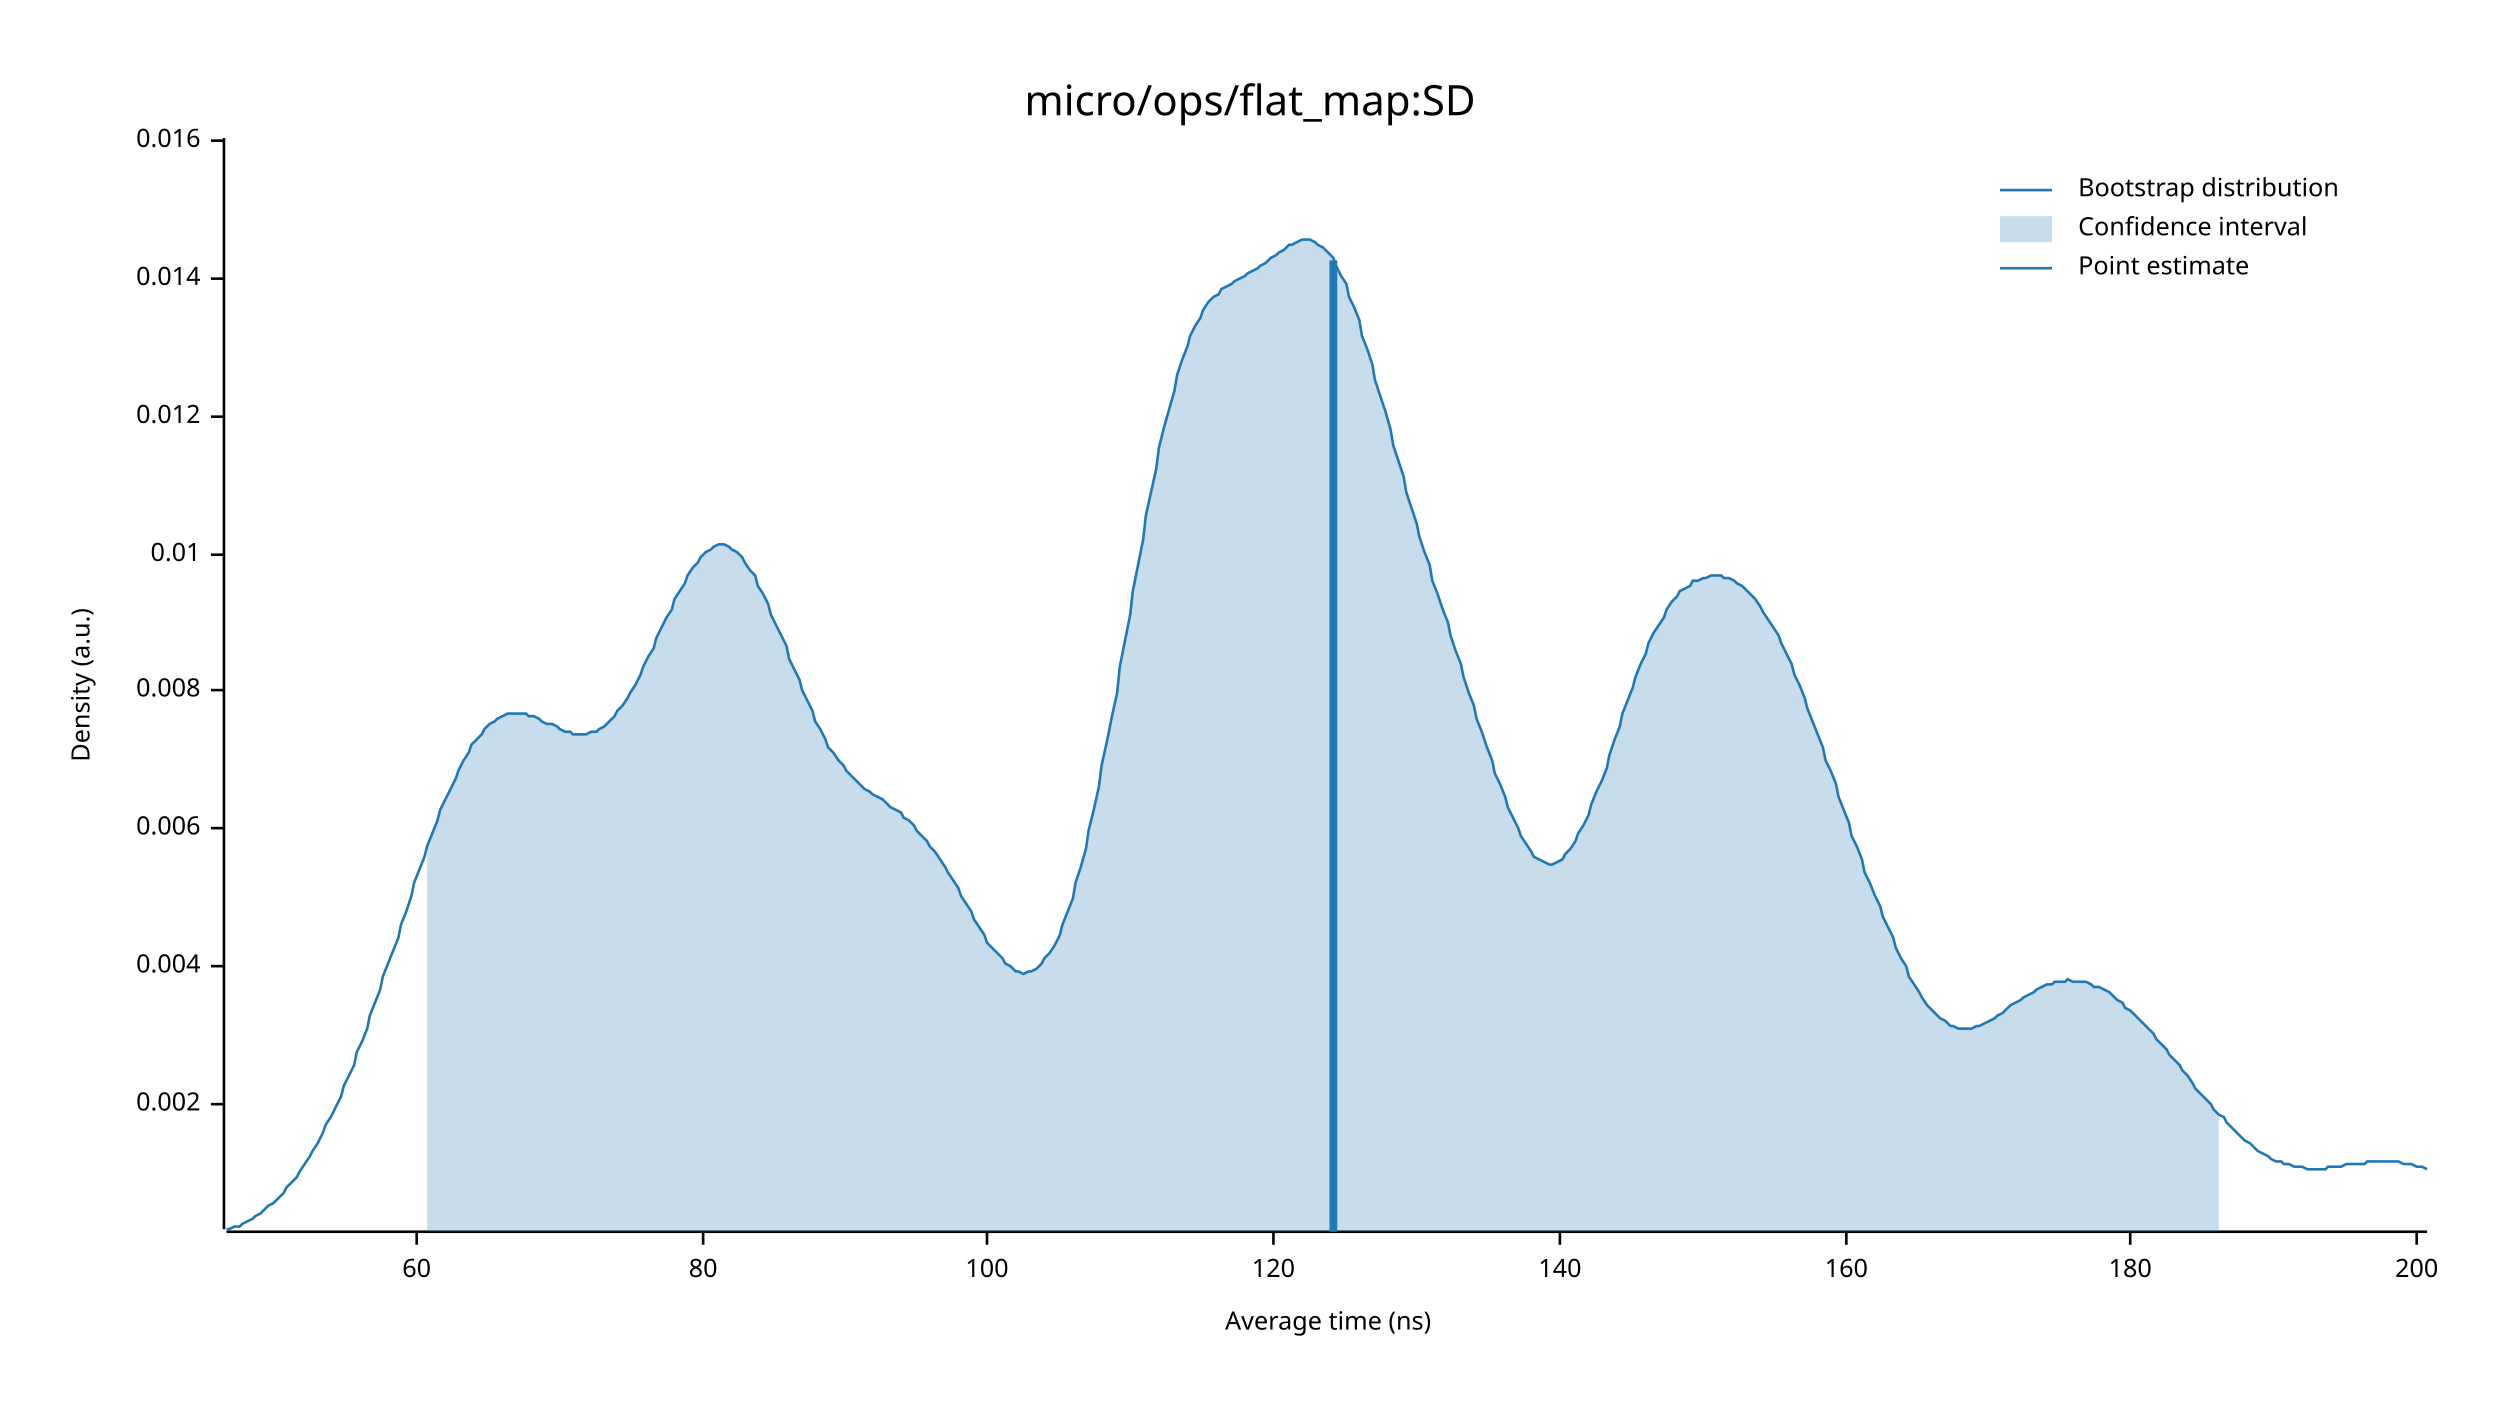
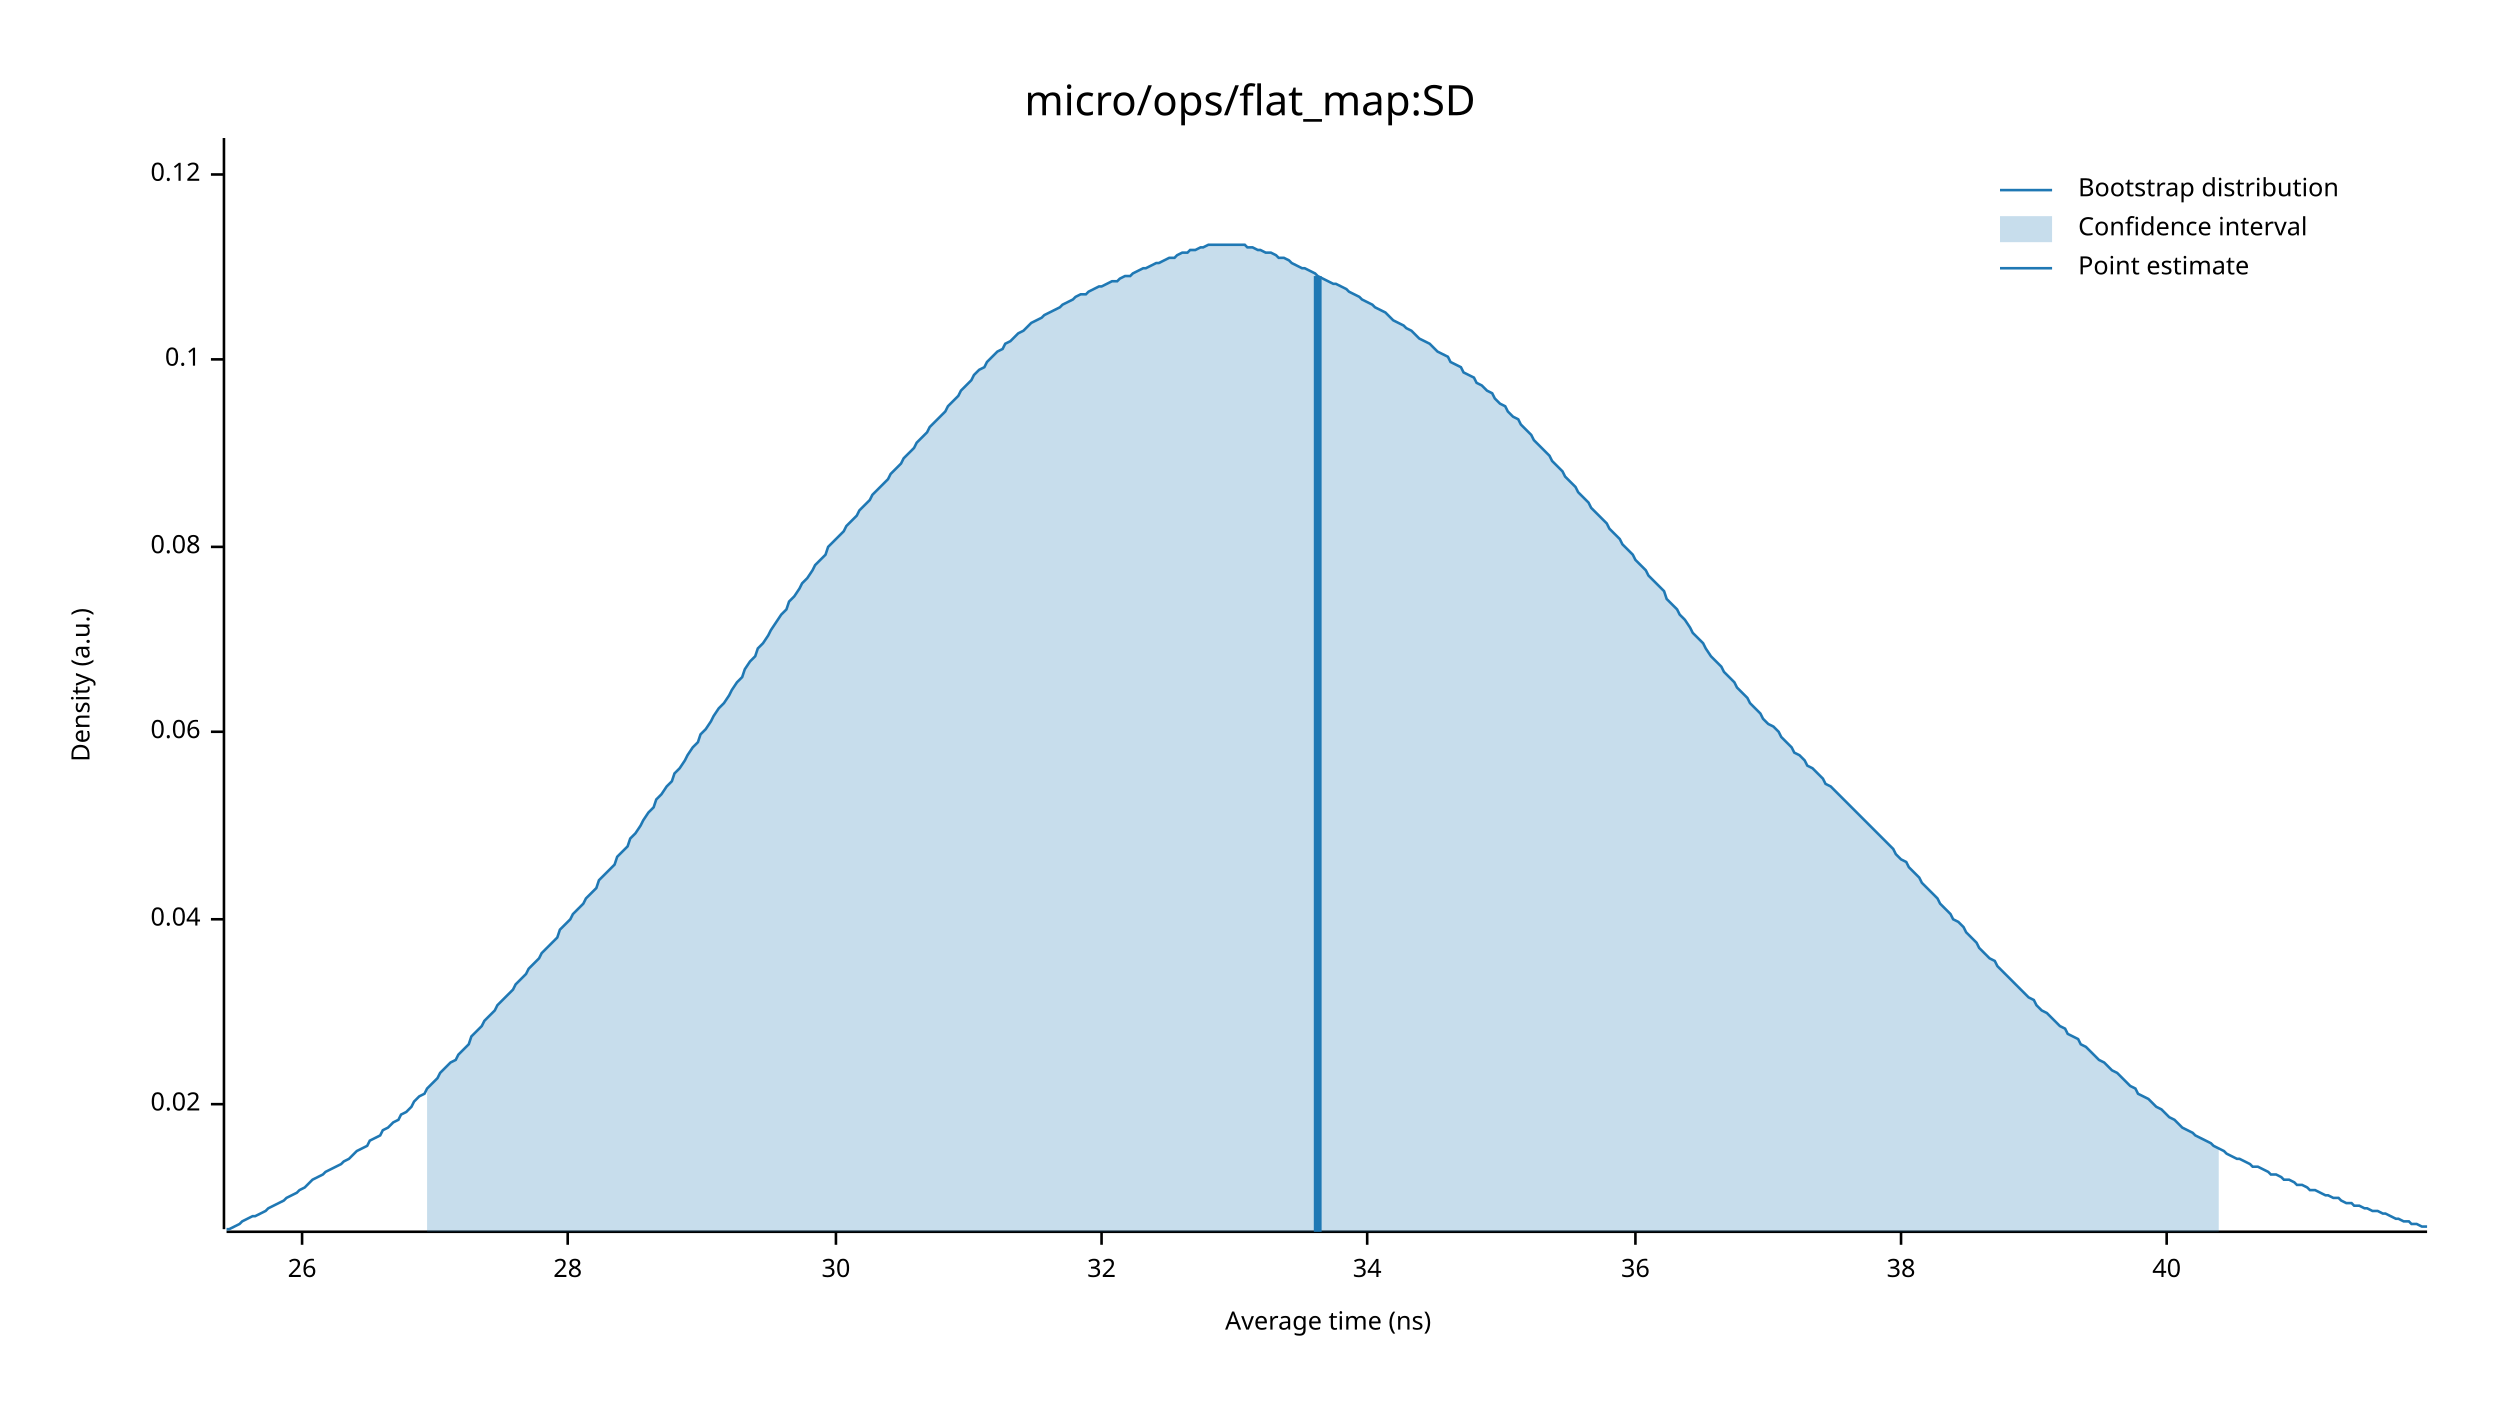
<svg xmlns="http://www.w3.org/2000/svg" width="960" height="540" viewBox="0 0 960 540">
  <text x="480" y="32" dy="0.76em" text-anchor="middle" font-family="sans-serif" font-size="16.129" opacity="1" fill="#000000">
micro/ops/flat_map:SD
</text>
  <text x="27" y="263" dy="0.76em" text-anchor="middle" font-family="sans-serif" font-size="9.677" opacity="1" fill="#000000" transform="rotate(270, 27, 263)">
Density (a.u.)
</text>
  <text x="510" y="513" dy="-0.5ex" text-anchor="middle" font-family="sans-serif" font-size="9.677" opacity="1" fill="#000000">
Average time (ns)
</text>
  <polyline fill="none" opacity="1" stroke="#000000" stroke-width="1" points="86,53 86,472 " />
  <text x="77" y="424" dy="0.5ex" text-anchor="end" font-family="sans-serif" font-size="9.677" opacity="1" fill="#000000">
- 0.002
+ 0.02
</text>
  <polyline fill="none" opacity="1" stroke="#000000" stroke-width="1" points="81,424 86,424 " />
-   <text x="77" y="371" dy="0.5ex" text-anchor="end" font-family="sans-serif" font-size="9.677" opacity="1" fill="#000000">
- 0.004
+   <text x="77" y="353" dy="0.5ex" text-anchor="end" font-family="sans-serif" font-size="9.677" opacity="1" fill="#000000">
+ 0.04
</text>
-   <polyline fill="none" opacity="1" stroke="#000000" stroke-width="1" points="81,371 86,371 " />
-   <text x="77" y="318" dy="0.5ex" text-anchor="end" font-family="sans-serif" font-size="9.677" opacity="1" fill="#000000">
- 0.006
+   <polyline fill="none" opacity="1" stroke="#000000" stroke-width="1" points="81,353 86,353 " />
+   <text x="77" y="281" dy="0.5ex" text-anchor="end" font-family="sans-serif" font-size="9.677" opacity="1" fill="#000000">
+ 0.06
</text>
-   <polyline fill="none" opacity="1" stroke="#000000" stroke-width="1" points="81,318 86,318 " />
-   <text x="77" y="265" dy="0.5ex" text-anchor="end" font-family="sans-serif" font-size="9.677" opacity="1" fill="#000000">
- 0.008
+   <polyline fill="none" opacity="1" stroke="#000000" stroke-width="1" points="81,281 86,281 " />
+   <text x="77" y="210" dy="0.5ex" text-anchor="end" font-family="sans-serif" font-size="9.677" opacity="1" fill="#000000">
+ 0.08
</text>
-   <polyline fill="none" opacity="1" stroke="#000000" stroke-width="1" points="81,265 86,265 " />
-   <text x="77" y="213" dy="0.5ex" text-anchor="end" font-family="sans-serif" font-size="9.677" opacity="1" fill="#000000">
- 0.01
+   <polyline fill="none" opacity="1" stroke="#000000" stroke-width="1" points="81,210 86,210 " />
+   <text x="77" y="138" dy="0.5ex" text-anchor="end" font-family="sans-serif" font-size="9.677" opacity="1" fill="#000000">
+ 0.1
</text>
-   <polyline fill="none" opacity="1" stroke="#000000" stroke-width="1" points="81,213 86,213 " />
-   <text x="77" y="160" dy="0.5ex" text-anchor="end" font-family="sans-serif" font-size="9.677" opacity="1" fill="#000000">
- 0.012
+   <polyline fill="none" opacity="1" stroke="#000000" stroke-width="1" points="81,138 86,138 " />
+   <text x="77" y="67" dy="0.5ex" text-anchor="end" font-family="sans-serif" font-size="9.677" opacity="1" fill="#000000">
+ 0.12
</text>
-   <polyline fill="none" opacity="1" stroke="#000000" stroke-width="1" points="81,160 86,160 " />
-   <text x="77" y="107" dy="0.5ex" text-anchor="end" font-family="sans-serif" font-size="9.677" opacity="1" fill="#000000">
- 0.014
+   <polyline fill="none" opacity="1" stroke="#000000" stroke-width="1" points="81,67 86,67 " />
+   <polyline fill="none" opacity="1" stroke="#000000" stroke-width="1" points="87,473 932,473 " />
+   <text x="116" y="483" dy="0.76em" text-anchor="middle" font-family="sans-serif" font-size="9.677" opacity="1" fill="#000000">
+ 26
</text>
-   <polyline fill="none" opacity="1" stroke="#000000" stroke-width="1" points="81,107 86,107 " />
-   <text x="77" y="54" dy="0.5ex" text-anchor="end" font-family="sans-serif" font-size="9.677" opacity="1" fill="#000000">
- 0.016
+   <polyline fill="none" opacity="1" stroke="#000000" stroke-width="1" points="116,473 116,478 " />
+   <text x="218" y="483" dy="0.76em" text-anchor="middle" font-family="sans-serif" font-size="9.677" opacity="1" fill="#000000">
+ 28
</text>
-   <polyline fill="none" opacity="1" stroke="#000000" stroke-width="1" points="81,54 86,54 " />
-   <polyline fill="none" opacity="1" stroke="#000000" stroke-width="1" points="87,473 932,473 " />
-   <text x="160" y="483" dy="0.76em" text-anchor="middle" font-family="sans-serif" font-size="9.677" opacity="1" fill="#000000">
- 60
+   <polyline fill="none" opacity="1" stroke="#000000" stroke-width="1" points="218,473 218,478 " />
+   <text x="321" y="483" dy="0.76em" text-anchor="middle" font-family="sans-serif" font-size="9.677" opacity="1" fill="#000000">
+ 30
</text>
-   <polyline fill="none" opacity="1" stroke="#000000" stroke-width="1" points="160,473 160,478 " />
-   <text x="270" y="483" dy="0.76em" text-anchor="middle" font-family="sans-serif" font-size="9.677" opacity="1" fill="#000000">
- 80
+   <polyline fill="none" opacity="1" stroke="#000000" stroke-width="1" points="321,473 321,478 " />
+   <text x="423" y="483" dy="0.76em" text-anchor="middle" font-family="sans-serif" font-size="9.677" opacity="1" fill="#000000">
+ 32
</text>
-   <polyline fill="none" opacity="1" stroke="#000000" stroke-width="1" points="270,473 270,478 " />
-   <text x="379" y="483" dy="0.76em" text-anchor="middle" font-family="sans-serif" font-size="9.677" opacity="1" fill="#000000">
- 100
+   <polyline fill="none" opacity="1" stroke="#000000" stroke-width="1" points="423,473 423,478 " />
+   <text x="525" y="483" dy="0.76em" text-anchor="middle" font-family="sans-serif" font-size="9.677" opacity="1" fill="#000000">
+ 34
</text>
-   <polyline fill="none" opacity="1" stroke="#000000" stroke-width="1" points="379,473 379,478 " />
-   <text x="489" y="483" dy="0.76em" text-anchor="middle" font-family="sans-serif" font-size="9.677" opacity="1" fill="#000000">
- 120
+   <polyline fill="none" opacity="1" stroke="#000000" stroke-width="1" points="525,473 525,478 " />
+   <text x="628" y="483" dy="0.76em" text-anchor="middle" font-family="sans-serif" font-size="9.677" opacity="1" fill="#000000">
+ 36
</text>
-   <polyline fill="none" opacity="1" stroke="#000000" stroke-width="1" points="489,473 489,478 " />
-   <text x="599" y="483" dy="0.76em" text-anchor="middle" font-family="sans-serif" font-size="9.677" opacity="1" fill="#000000">
- 140
+   <polyline fill="none" opacity="1" stroke="#000000" stroke-width="1" points="628,473 628,478 " />
+   <text x="730" y="483" dy="0.76em" text-anchor="middle" font-family="sans-serif" font-size="9.677" opacity="1" fill="#000000">
+ 38
</text>
-   <polyline fill="none" opacity="1" stroke="#000000" stroke-width="1" points="599,473 599,478 " />
-   <text x="709" y="483" dy="0.76em" text-anchor="middle" font-family="sans-serif" font-size="9.677" opacity="1" fill="#000000">
- 160
+   <polyline fill="none" opacity="1" stroke="#000000" stroke-width="1" points="730,473 730,478 " />
+   <text x="832" y="483" dy="0.76em" text-anchor="middle" font-family="sans-serif" font-size="9.677" opacity="1" fill="#000000">
+ 40
</text>
-   <polyline fill="none" opacity="1" stroke="#000000" stroke-width="1" points="709,473 709,478 " />
-   <text x="818" y="483" dy="0.76em" text-anchor="middle" font-family="sans-serif" font-size="9.677" opacity="1" fill="#000000">
- 180
- </text>
-   <polyline fill="none" opacity="1" stroke="#000000" stroke-width="1" points="818,473 818,478 " />
-   <text x="928" y="483" dy="0.76em" text-anchor="middle" font-family="sans-serif" font-size="9.677" opacity="1" fill="#000000">
- 200
- </text>
-   <polyline fill="none" opacity="1" stroke="#000000" stroke-width="1" points="928,473 928,478 " />
-   <polyline fill="none" opacity="1" stroke="#1F78B4" stroke-width="1" points="87,472 88,472 90,471 92,471 93,470 95,469 97,468 98,467 100,466 102,464 103,463 105,462 107,460 109,458 110,456 112,454 114,452 115,450 117,447 119,444 120,442 122,439 124,435 125,432 127,429 129,425 131,421 132,417 134,413 136,409 137,404 139,400 141,395 142,390 144,385 146,380 147,375 149,370 151,365 153,360 154,355 156,350 158,344 159,339 161,334 163,329 164,325 166,320 168,315 169,311 171,307 173,303 175,299 176,296 178,292 180,289 181,286 183,284 185,282 186,280 188,278 190,277 191,276 193,275 195,274 197,274 198,274 200,274 202,274 203,275 205,275 207,276 208,277 210,278 212,278 214,279 215,280 217,281 219,281 220,282 222,282 224,282 225,282 227,281 229,281 230,280 232,279 234,277 236,275 237,273 239,271 241,268 242,266 244,263 246,259 247,256 249,252 251,249 252,245 254,241 256,237 258,234 259,230 261,227 263,224 264,221 266,218 268,216 269,214 271,212 273,211 274,210 276,209 278,209 280,210 281,211 283,212 285,214 286,216 288,219 290,221 291,225 293,228 295,232 296,236 298,240 300,244 302,248 303,253 305,257 307,261 308,265 310,269 312,273 313,277 315,280 317,284 318,287 320,289 322,292 324,294 325,296 327,298 329,300 330,301 332,303 334,304 335,305 337,306 339,307 341,309 342,310 344,311 346,312 347,314 349,315 351,317 352,319 354,321 356,323 357,325 359,327 361,330 363,333 364,335 366,338 368,341 369,344 371,347 373,350 374,353 376,356 378,359 379,362 381,364 383,366 385,368 386,370 388,371 390,373 391,373 393,374 395,373 396,373 398,372 400,370 401,368 403,366 405,363 407,359 408,355 410,350 412,345 413,339 415,333 417,326 418,319 420,311 422,302 423,294 425,285 427,275 429,266 430,256 432,246 434,236 435,227 437,217 439,207 440,198 442,189 444,180 445,172 447,164 449,157 451,150 452,144 454,138 456,133 457,129 459,125 461,122 462,119 464,116 466,114 468,113 469,111 471,110 473,109 474,108 476,107 478,106 479,105 481,104 483,103 484,102 486,101 488,99 490,98 491,97 493,96 495,94 496,94 498,93 500,92 501,92 503,92 505,93 506,94 508,95 510,97 512,99 513,102 515,106 517,109 518,114 520,118 522,123 523,129 525,134 527,140 528,146 530,152 532,158 534,165 535,171 537,177 539,183 540,189 542,195 544,201 545,206 547,212 549,217 550,223 552,228 554,234 556,239 557,244 559,250 561,255 562,260 564,266 566,271 567,276 569,281 571,287 573,292 574,297 576,301 578,306 579,310 581,314 583,318 584,321 586,324 588,327 589,329 591,330 593,331 595,332 596,332 598,331 600,330 601,328 603,326 605,323 606,320 608,317 610,313 611,309 613,304 615,300 617,295 618,290 620,284 622,279 623,274 625,269 627,264 628,260 630,255 632,251 633,247 635,243 637,240 639,237 640,234 642,231 644,229 645,227 647,226 649,225 650,223 652,223 654,222 655,222 657,221 659,221 661,221 662,222 664,222 666,223 667,224 669,225 671,227 672,228 674,230 676,233 677,235 679,238 681,241 683,244 684,247 686,251 688,255 689,259 691,263 693,268 694,272 696,277 698,282 700,287 701,292 703,296 705,301 706,306 708,311 710,316 711,321 713,325 715,330 716,335 718,339 720,344 722,348 723,352 725,356 727,360 728,364 730,368 732,371 733,375 735,378 737,381 738,383 740,386 742,388 744,390 745,391 747,392 749,394 750,394 752,395 754,395 755,395 757,395 759,394 760,394 762,393 764,392 766,391 767,390 769,389 771,387 772,386 774,385 776,384 777,383 779,382 781,381 782,380 784,379 786,378 788,378 789,377 791,377 793,377 794,376 796,377 798,377 799,377 801,377 803,378 804,379 806,379 808,380 810,381 811,382 813,384 815,385 816,387 818,388 820,390 821,391 823,393 825,395 827,397 828,399 830,401 832,403 833,405 835,407 837,409 838,411 840,413 842,416 843,418 845,420 847,422 849,424 850,426 852,428 854,429 855,431 857,433 859,435 860,436 862,438 864,439 865,440 867,442 869,443 871,444 872,445 874,446 876,446 877,447 879,447 881,448 882,448 884,448 886,449 887,449 889,449 891,449 893,449 894,448 896,448 898,448 899,448 901,447 903,447 904,447 906,447 908,447 909,446 911,446 913,446 915,446 916,446 918,446 920,446 921,446 923,447 925,447 926,447 928,448 930,448 932,449 " />
-   <polygon opacity="0.25" fill="#1F78B4" points="164,325 166,320 168,315 169,311 171,307 173,303 175,299 176,296 178,292 180,289 181,286 183,284 185,282 186,280 188,278 190,277 191,276 193,275 195,274 197,274 198,274 200,274 202,274 203,275 205,275 207,276 208,277 210,278 212,278 214,279 215,280 217,281 219,281 220,282 222,282 224,282 225,282 227,281 229,281 230,280 232,279 234,277 236,275 237,273 239,271 241,268 242,266 244,263 246,259 247,256 249,252 251,249 252,245 254,241 256,237 258,234 259,230 261,227 263,224 264,221 266,218 268,216 269,214 271,212 273,211 274,210 276,209 278,209 280,210 281,211 283,212 285,214 286,216 288,219 290,221 291,225 293,228 295,232 296,236 298,240 300,244 302,248 303,253 305,257 307,261 308,265 310,269 312,273 313,277 315,280 317,284 318,287 320,289 322,292 324,294 325,296 327,298 329,300 330,301 332,303 334,304 335,305 337,306 339,307 341,309 342,310 344,311 346,312 347,314 349,315 351,317 352,319 354,321 356,323 357,325 359,327 361,330 363,333 364,335 366,338 368,341 369,344 371,347 373,350 374,353 376,356 378,359 379,362 381,364 383,366 385,368 386,370 388,371 390,373 391,373 393,374 395,373 396,373 398,372 400,370 401,368 403,366 405,363 407,359 408,355 410,350 412,345 413,339 415,333 417,326 418,319 420,311 422,302 423,294 425,285 427,275 429,266 430,256 432,246 434,236 435,227 437,217 439,207 440,198 442,189 444,180 445,172 447,164 449,157 451,150 452,144 454,138 456,133 457,129 459,125 461,122 462,119 464,116 466,114 468,113 469,111 471,110 473,109 474,108 476,107 478,106 479,105 481,104 483,103 484,102 486,101 488,99 490,98 491,97 493,96 495,94 496,94 498,93 500,92 501,92 503,92 505,93 506,94 508,95 510,97 512,99 513,102 515,106 517,109 518,114 520,118 522,123 523,129 525,134 527,140 528,146 530,152 532,158 534,165 535,171 537,177 539,183 540,189 542,195 544,201 545,206 547,212 549,217 550,223 552,228 554,234 556,239 557,244 559,250 561,255 562,260 564,266 566,271 567,276 569,281 571,287 573,292 574,297 576,301 578,306 579,310 581,314 583,318 584,321 586,324 588,327 589,329 591,330 593,331 595,332 596,332 598,331 600,330 601,328 603,326 605,323 606,320 608,317 610,313 611,309 613,304 615,300 617,295 618,290 620,284 622,279 623,274 625,269 627,264 628,260 630,255 632,251 633,247 635,243 637,240 639,237 640,234 642,231 644,229 645,227 647,226 649,225 650,223 652,223 654,222 655,222 657,221 659,221 661,221 662,222 664,222 666,223 667,224 669,225 671,227 672,228 674,230 676,233 677,235 679,238 681,241 683,244 684,247 686,251 688,255 689,259 691,263 693,268 694,272 696,277 698,282 700,287 701,292 703,296 705,301 706,306 708,311 710,316 711,321 713,325 715,330 716,335 718,339 720,344 722,348 723,352 725,356 727,360 728,364 730,368 732,371 733,375 735,378 737,381 738,383 740,386 742,388 744,390 745,391 747,392 749,394 750,394 752,395 754,395 755,395 757,395 759,394 760,394 762,393 764,392 766,391 767,390 769,389 771,387 772,386 774,385 776,384 777,383 779,382 781,381 782,380 784,379 786,378 788,378 789,377 791,377 793,377 794,376 796,377 798,377 799,377 801,377 803,378 804,379 806,379 808,380 810,381 811,382 813,384 815,385 816,387 818,388 820,390 821,391 823,393 825,395 827,397 828,399 830,401 832,403 833,405 835,407 837,409 838,411 840,413 842,416 843,418 845,420 847,422 849,424 850,426 852,428 852,473 164,473 " />
-   <polyline fill="none" opacity="1" stroke="#1F78B4" stroke-width="3" points="512,473 512,100 " />
+   <polyline fill="none" opacity="1" stroke="#000000" stroke-width="1" points="832,473 832,478 " />
+   <polyline fill="none" opacity="1" stroke="#1F78B4" stroke-width="1" points="87,472 88,472 90,471 92,470 93,469 95,468 97,467 98,467 100,466 102,465 103,464 105,463 107,462 109,461 110,460 112,459 114,458 115,457 117,456 119,454 120,453 122,452 124,451 125,450 127,449 129,448 131,447 132,446 134,445 136,443 137,442 139,441 141,440 142,438 144,437 146,436 147,434 149,433 151,431 153,430 154,428 156,427 158,425 159,423 161,421 163,420 164,418 166,416 168,414 169,412 171,410 173,408 175,407 176,405 178,403 180,401 181,398 183,396 185,394 186,392 188,390 190,388 191,386 193,384 195,382 197,380 198,378 200,376 202,374 203,372 205,370 207,368 208,366 210,364 212,362 214,360 215,357 217,355 219,353 220,351 222,349 224,347 225,345 227,343 229,341 230,338 232,336 234,334 236,332 237,329 239,327 241,325 242,322 244,320 246,317 247,315 249,312 251,310 252,307 254,305 256,302 258,300 259,297 261,295 263,292 264,290 266,287 268,285 269,282 271,280 273,277 274,275 276,272 278,270 280,267 281,265 283,262 285,260 286,257 288,254 290,252 291,249 293,247 295,244 296,242 298,239 300,236 302,234 303,231 305,229 307,226 308,224 310,222 312,219 313,217 315,215 317,213 318,210 320,208 322,206 324,204 325,202 327,200 329,198 330,196 332,194 334,192 335,190 337,188 339,186 341,184 342,182 344,180 346,178 347,176 349,174 351,172 352,170 354,168 356,166 357,164 359,162 361,160 363,158 364,156 366,154 368,152 369,150 371,148 373,146 374,144 376,142 378,141 379,139 381,137 383,135 385,134 386,132 388,131 390,129 391,128 393,127 395,125 396,124 398,123 400,122 401,121 403,120 405,119 407,118 408,117 410,116 412,115 413,114 415,113 417,113 418,112 420,111 422,110 423,110 425,109 427,108 429,108 430,107 432,106 434,106 435,105 437,104 439,103 440,103 442,102 444,101 445,101 447,100 449,99 451,99 452,98 454,97 456,97 457,96 459,96 461,95 462,95 464,94 466,94 468,94 469,94 471,94 473,94 474,94 476,94 478,94 479,95 481,95 483,96 484,96 486,97 488,97 490,98 491,99 493,99 495,100 496,101 498,102 500,103 501,103 503,104 505,105 506,106 508,107 510,108 512,109 513,109 515,110 517,111 518,112 520,113 522,114 523,115 525,116 527,117 528,118 530,119 532,120 534,122 535,123 537,124 539,125 540,126 542,127 544,129 545,130 547,131 549,132 550,133 552,135 554,136 556,137 557,139 559,140 561,141 562,143 564,144 566,145 567,147 569,148 571,150 573,151 574,153 576,155 578,156 579,158 581,160 583,161 584,163 586,165 588,167 589,169 591,171 593,173 595,175 596,177 598,179 600,181 601,183 603,185 605,187 606,189 608,191 610,193 611,195 613,197 615,199 617,201 618,203 620,205 622,207 623,209 625,211 627,213 628,215 630,217 632,219 633,221 635,223 637,225 639,227 640,230 642,232 644,234 645,236 647,238 649,241 650,243 652,245 654,247 655,249 657,252 659,254 661,256 662,258 664,260 666,262 667,264 669,266 671,268 672,270 674,272 676,274 677,276 679,278 681,279 683,281 684,283 686,285 688,287 689,289 691,290 693,292 694,294 696,295 698,297 700,299 701,301 703,302 705,304 706,305 708,307 710,309 711,310 713,312 715,314 716,315 718,317 720,319 722,321 723,322 725,324 727,326 728,328 730,330 732,331 733,333 735,335 737,337 738,339 740,341 742,343 744,345 745,347 747,349 749,351 750,353 752,354 754,356 755,358 757,360 759,362 760,364 762,366 764,368 766,369 767,371 769,373 771,375 772,376 774,378 776,380 777,381 779,383 781,384 782,386 784,388 786,389 788,391 789,392 791,394 793,395 794,397 796,398 798,399 799,401 801,402 803,404 804,405 806,407 808,408 810,410 811,411 813,412 815,414 816,415 818,417 820,418 821,420 823,421 825,422 827,424 828,425 830,426 832,428 833,429 835,430 837,432 838,433 840,434 842,435 843,436 845,437 847,438 849,439 850,440 852,441 854,442 855,443 857,444 859,445 860,445 862,446 864,447 865,448 867,448 869,449 871,450 872,451 874,451 876,452 877,453 879,453 881,454 882,455 884,455 886,456 887,457 889,457 891,458 893,459 894,459 896,460 898,460 899,461 901,462 903,462 904,463 906,463 908,464 909,464 911,465 913,465 915,466 916,466 918,467 920,468 921,468 923,469 925,469 926,470 928,470 930,471 932,471 " />
+   <polygon opacity="0.25" fill="#1F78B4" points="164,418 166,416 168,414 169,412 171,410 173,408 175,407 176,405 178,403 180,401 181,398 183,396 185,394 186,392 188,390 190,388 191,386 193,384 195,382 197,380 198,378 200,376 202,374 203,372 205,370 207,368 208,366 210,364 212,362 214,360 215,357 217,355 219,353 220,351 222,349 224,347 225,345 227,343 229,341 230,338 232,336 234,334 236,332 237,329 239,327 241,325 242,322 244,320 246,317 247,315 249,312 251,310 252,307 254,305 256,302 258,300 259,297 261,295 263,292 264,290 266,287 268,285 269,282 271,280 273,277 274,275 276,272 278,270 280,267 281,265 283,262 285,260 286,257 288,254 290,252 291,249 293,247 295,244 296,242 298,239 300,236 302,234 303,231 305,229 307,226 308,224 310,222 312,219 313,217 315,215 317,213 318,210 320,208 322,206 324,204 325,202 327,200 329,198 330,196 332,194 334,192 335,190 337,188 339,186 341,184 342,182 344,180 346,178 347,176 349,174 351,172 352,170 354,168 356,166 357,164 359,162 361,160 363,158 364,156 366,154 368,152 369,150 371,148 373,146 374,144 376,142 378,141 379,139 381,137 383,135 385,134 386,132 388,131 390,129 391,128 393,127 395,125 396,124 398,123 400,122 401,121 403,120 405,119 407,118 408,117 410,116 412,115 413,114 415,113 417,113 418,112 420,111 422,110 423,110 425,109 427,108 429,108 430,107 432,106 434,106 435,105 437,104 439,103 440,103 442,102 444,101 445,101 447,100 449,99 451,99 452,98 454,97 456,97 457,96 459,96 461,95 462,95 464,94 466,94 468,94 469,94 471,94 473,94 474,94 476,94 478,94 479,95 481,95 483,96 484,96 486,97 488,97 490,98 491,99 493,99 495,100 496,101 498,102 500,103 501,103 503,104 505,105 506,106 508,107 510,108 512,109 513,109 515,110 517,111 518,112 520,113 522,114 523,115 525,116 527,117 528,118 530,119 532,120 534,122 535,123 537,124 539,125 540,126 542,127 544,129 545,130 547,131 549,132 550,133 552,135 554,136 556,137 557,139 559,140 561,141 562,143 564,144 566,145 567,147 569,148 571,150 573,151 574,153 576,155 578,156 579,158 581,160 583,161 584,163 586,165 588,167 589,169 591,171 593,173 595,175 596,177 598,179 600,181 601,183 603,185 605,187 606,189 608,191 610,193 611,195 613,197 615,199 617,201 618,203 620,205 622,207 623,209 625,211 627,213 628,215 630,217 632,219 633,221 635,223 637,225 639,227 640,230 642,232 644,234 645,236 647,238 649,241 650,243 652,245 654,247 655,249 657,252 659,254 661,256 662,258 664,260 666,262 667,264 669,266 671,268 672,270 674,272 676,274 677,276 679,278 681,279 683,281 684,283 686,285 688,287 689,289 691,290 693,292 694,294 696,295 698,297 700,299 701,301 703,302 705,304 706,305 708,307 710,309 711,310 713,312 715,314 716,315 718,317 720,319 722,321 723,322 725,324 727,326 728,328 730,330 732,331 733,333 735,335 737,337 738,339 740,341 742,343 744,345 745,347 747,349 749,351 750,353 752,354 754,356 755,358 757,360 759,362 760,364 762,366 764,368 766,369 767,371 769,373 771,375 772,376 774,378 776,380 777,381 779,383 781,384 782,386 784,388 786,389 788,391 789,392 791,394 793,395 794,397 796,398 798,399 799,401 801,402 803,404 804,405 806,407 808,408 810,410 811,411 813,412 815,414 816,415 818,417 820,418 821,420 823,421 825,422 827,424 828,425 830,426 832,428 833,429 835,430 837,432 838,433 840,434 842,435 843,436 845,437 847,438 849,439 850,440 852,441 852,473 164,473 " />
+   <polyline fill="none" opacity="1" stroke="#1F78B4" stroke-width="3" points="506,473 506,106 " />
  <text x="798" y="68" dy="0.76em" text-anchor="start" font-family="sans-serif" font-size="9.677" opacity="1" fill="#000000">
Bootstrap distribution
</text>
  <text x="798" y="83" dy="0.76em" text-anchor="start" font-family="sans-serif" font-size="9.677" opacity="1" fill="#000000">
Confidence interval
</text>
  <text x="798" y="98" dy="0.76em" text-anchor="start" font-family="sans-serif" font-size="9.677" opacity="1" fill="#000000">
Point estimate
</text>
  <polyline fill="none" opacity="1" stroke="#1F78B4" stroke-width="1" points="768,73 788,73 " />
  <rect x="768" y="83" width="20" height="10" opacity="0.25" fill="#1F78B4" stroke="none" />
  <polyline fill="none" opacity="1" stroke="#1F78B4" stroke-width="1" points="768,103 788,103 " />
</svg>
